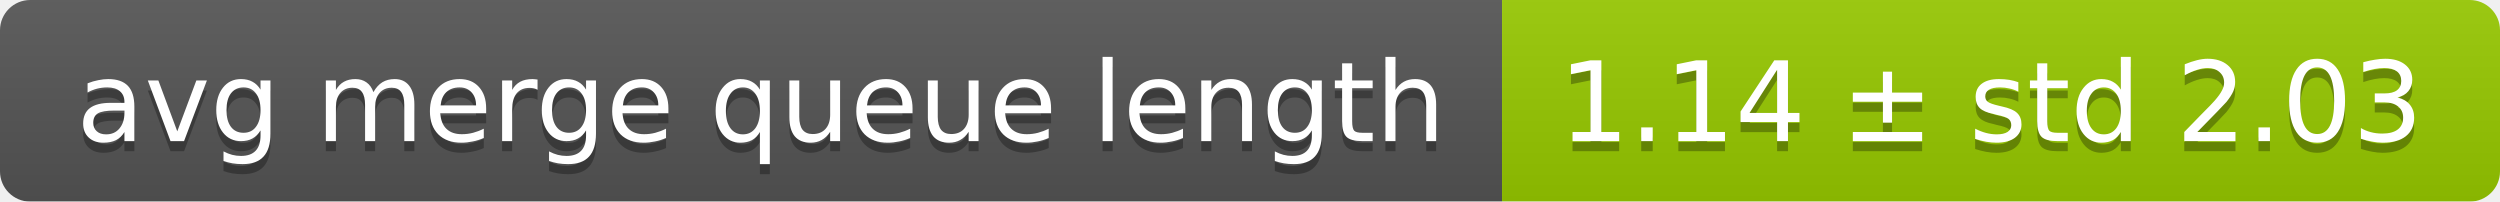
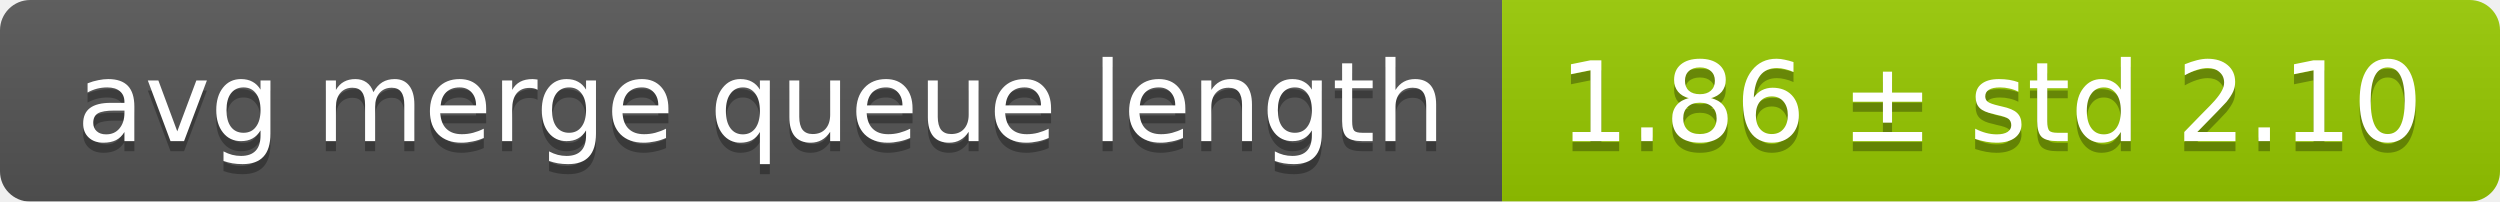
<svg xmlns="http://www.w3.org/2000/svg" width="248" height="20">
  <linearGradient id="smooth" x2="0" y2="100%">
    <stop offset="0" stop-color="#bbb" stop-opacity=".1" />
    <stop offset="1" stop-opacity=".1" />
  </linearGradient>
  <mask id="round">
    <rect width="248" height="20" rx="3" fill="#fff" />
  </mask>
  <g mask="url(#round)">
    <rect width="149" height="20" fill="#555" />
    <rect x="149" width="99" height="20" fill="#97ca00" />
    <rect width="248" height="20" fill="url(#smooth)" />
  </g>
  <g fill="#fff" text-anchor="middle" font-family="DejaVu Sans,Verdana,Geneva,sans-serif" font-size="11">
    <text x="75.5" y="15" fill="#010101" fill-opacity=".3">avg merge queue length</text>
    <text x="75.5" y="14">avg merge queue length</text>
-     <text x="197.5" y="15" fill="#010101" fill-opacity=".3">1.14 ± std 2.03</text>
-     <text x="197.5" y="14">1.14 ± std 2.03</text>
+     <text x="197.5" y="15" fill="#010101" fill-opacity=".3">1.86 ± std 2.10</text>
+     <text x="197.5" y="14">1.86 ± std 2.10</text>
  </g>
</svg>
